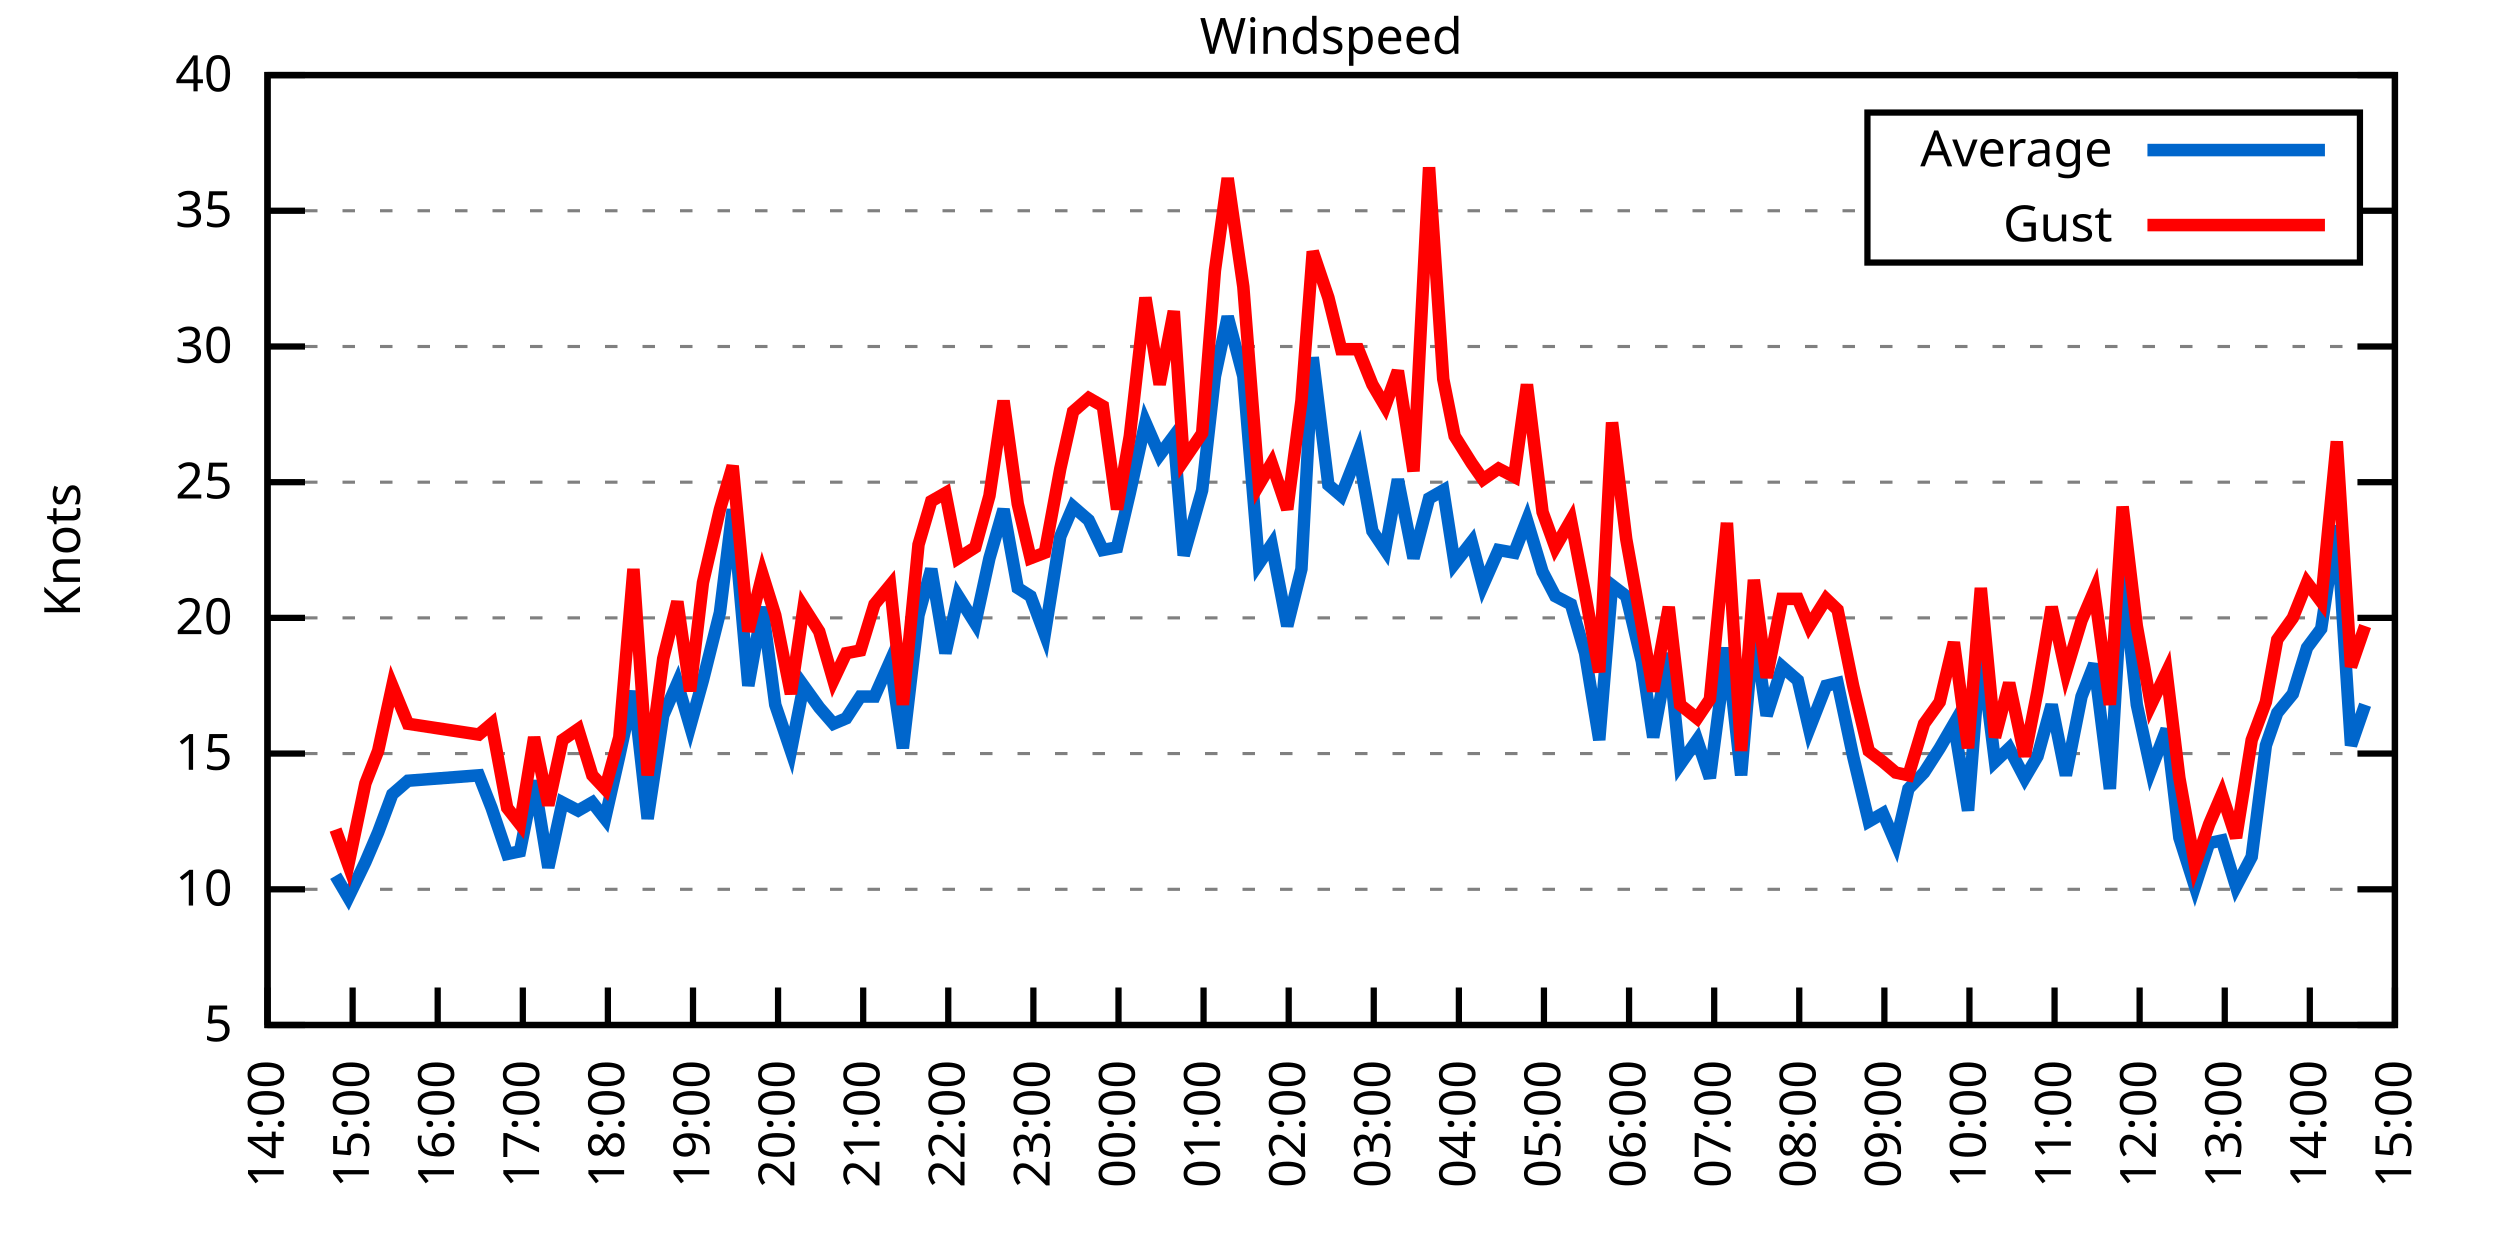
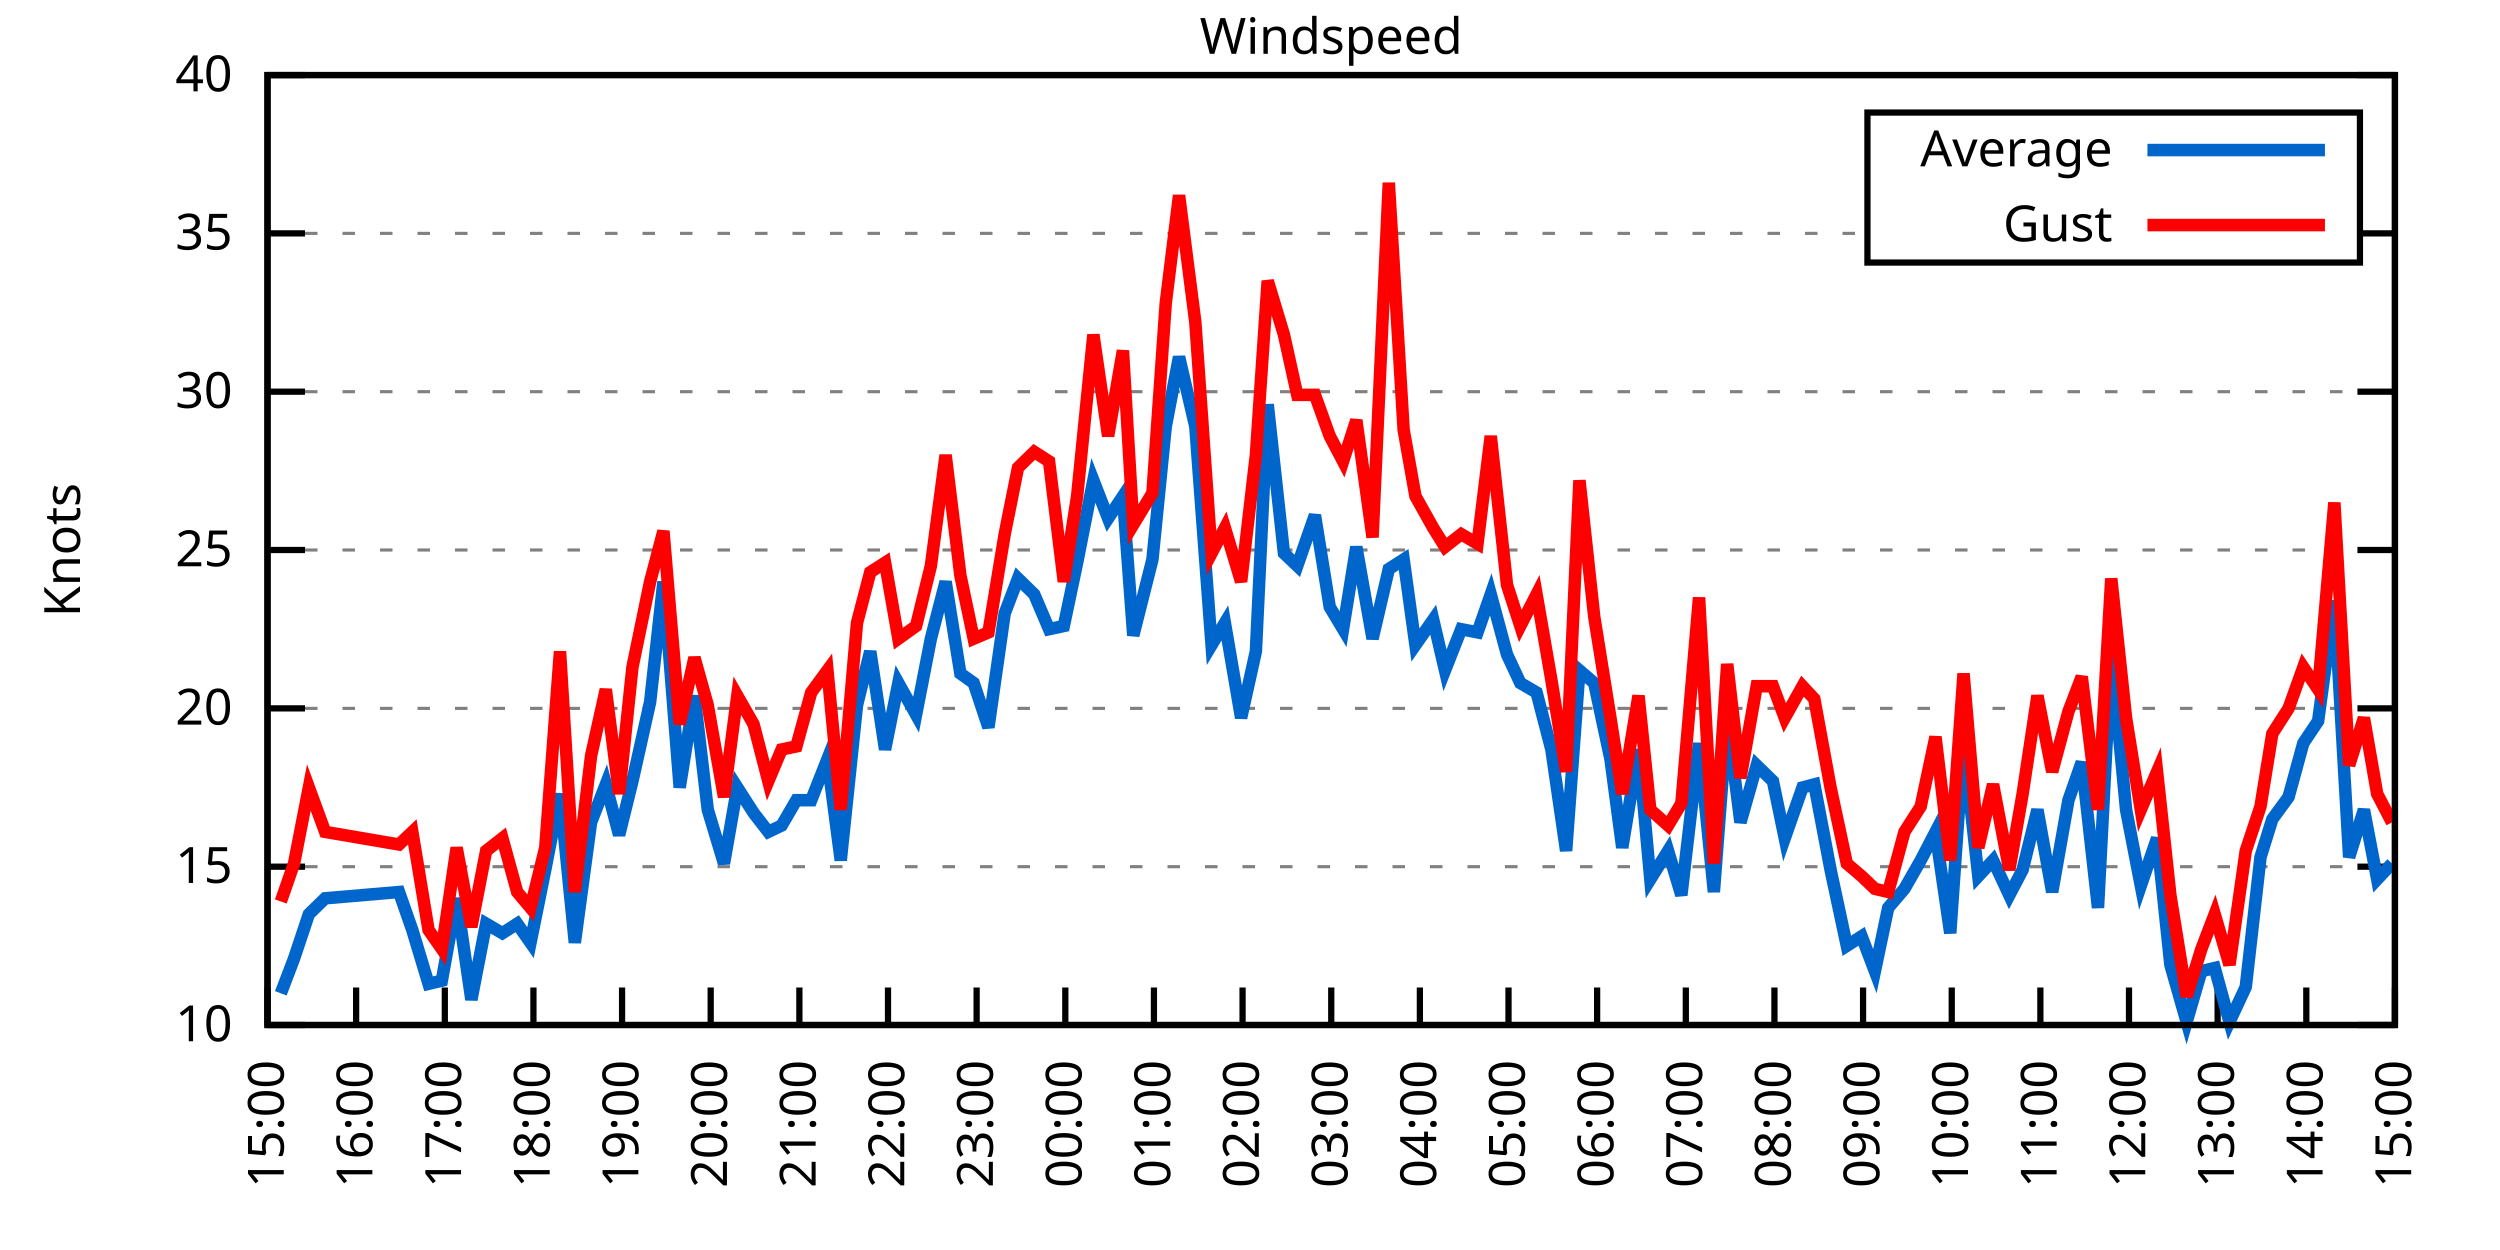
<svg xmlns="http://www.w3.org/2000/svg" xmlns:xlink="http://www.w3.org/1999/xlink" width="400" height="200" viewBox="0 0 400 200">
  <g id="gnuplot_canvas">
    <rect x="0" y="0" width="400" height="200" fill="none" />
    <defs>
      <circle id="gpDot" r="0.5" stroke-width="0.5" stroke="currentColor" />
      <path id="gpPt0" stroke-width="0.333" stroke="currentColor" d="M-1,0 h2 M0,-1 v2" />
      <path id="gpPt1" stroke-width="0.333" stroke="currentColor" d="M-1,-1 L1,1 M1,-1 L-1,1" />
      <path id="gpPt2" stroke-width="0.333" stroke="currentColor" d="M-1,0 L1,0 M0,-1 L0,1 M-1,-1 L1,1 M-1,1 L1,-1" />
      <rect id="gpPt3" stroke-width="0.333" stroke="currentColor" x="-1" y="-1" width="2" height="2" />
      <rect id="gpPt4" stroke-width="0.333" stroke="currentColor" fill="currentColor" x="-1" y="-1" width="2" height="2" />
      <circle id="gpPt5" stroke-width="0.333" stroke="currentColor" cx="0" cy="0" r="1" />
      <use xlink:href="#gpPt5" id="gpPt6" fill="currentColor" stroke="none" />
      <path id="gpPt7" stroke-width="0.333" stroke="currentColor" d="M0,-1.33 L-1.33,0.67 L1.33,0.67 z" />
      <use xlink:href="#gpPt7" id="gpPt8" fill="currentColor" stroke="none" />
      <use xlink:href="#gpPt7" id="gpPt9" stroke="currentColor" transform="rotate(180)" />
      <use xlink:href="#gpPt9" id="gpPt10" fill="currentColor" stroke="none" />
      <use xlink:href="#gpPt3" id="gpPt11" stroke="currentColor" transform="rotate(45)" />
      <use xlink:href="#gpPt11" id="gpPt12" fill="currentColor" stroke="none" />
      <path id="gpPt13" stroke-width="0.333" stroke="currentColor" d="M0,1.330 L1.265,0.411 L0.782,-1.067 L-0.782,-1.076 L-1.265,0.411 z" />
      <use xlink:href="#gpPt13" id="gpPt14" fill="currentColor" stroke="none" />
      <filter id="textbox" filterUnits="objectBoundingBox" x="0" y="0" height="1" width="1">
        <feFlood flood-color="white" flood-opacity="1" result="bgnd" />
        <feComposite in="SourceGraphic" in2="bgnd" operator="atop" />
      </filter>
      <filter id="greybox" filterUnits="objectBoundingBox" x="0" y="0" height="1" width="1">
        <feFlood flood-color="lightgrey" flood-opacity="1" result="grey" />
        <feComposite in="SourceGraphic" in2="grey" operator="atop" />
      </filter>
    </defs>
    <g fill="none" color="white" stroke="currentColor" stroke-width="1.00" stroke-linecap="butt" stroke-linejoin="miter">
</g>
    <g fill="none" color="black" stroke="currentColor" stroke-width="1.00" stroke-linecap="butt" stroke-linejoin="miter">
      <g stroke="none" shape-rendering="crispEdges">
        <polygon fill="rgb(255, 255, 255)" points="42.80,164.00 383.18,164.00 383.18,12.02 42.80,12.02 " />
      </g>
    </g>
    <g fill="none" color="black" stroke="currentColor" stroke-width="1.00" stroke-linecap="butt" stroke-linejoin="miter">
</g>
    <g fill="none" color="black" stroke="black" stroke-width="0.50" stroke-linecap="butt" stroke-linejoin="miter">
</g>
    <g fill="none" color="gray" stroke="currentColor" stroke-width="0.50" stroke-linecap="butt" stroke-linejoin="miter">
      <path stroke="gray" stroke-dasharray="2,4" class="gridline" d="M42.80,164.00 L383.19,164.00  " />
    </g>
    <g fill="none" color="gray" stroke="gray" stroke-width="1.00" stroke-linecap="butt" stroke-linejoin="miter">
</g>
    <g fill="none" color="black" stroke="currentColor" stroke-width="1.00" stroke-linecap="butt" stroke-linejoin="miter">
      <path stroke="black" d="M42.80,164.00 L48.80,164.00 M383.19,164.00 L377.19,164.00  " />
      <g transform="translate(37.20,166.60)" stroke="none" fill="black" font-family="Sans" font-size="8.00" text-anchor="end">
        <text>
-           <tspan font-family="Sans"> 5</tspan>
-         </text>
-       </g>
-     </g>
-     <g fill="none" color="black" stroke="currentColor" stroke-width="1.00" stroke-linecap="butt" stroke-linejoin="miter">
- </g>
-     <g fill="none" color="black" stroke="black" stroke-width="0.50" stroke-linecap="butt" stroke-linejoin="miter">
- </g>
-     <g fill="none" color="gray" stroke="currentColor" stroke-width="0.50" stroke-linecap="butt" stroke-linejoin="miter">
-       <path stroke="gray" stroke-dasharray="2,4" class="gridline" d="M42.80,142.29 L383.19,142.29  " />
-     </g>
-     <g fill="none" color="gray" stroke="gray" stroke-width="1.00" stroke-linecap="butt" stroke-linejoin="miter">
- </g>
-     <g fill="none" color="black" stroke="currentColor" stroke-width="1.00" stroke-linecap="butt" stroke-linejoin="miter">
-       <path stroke="black" d="M42.80,142.29 L48.80,142.29 M383.19,142.29 L377.19,142.29  " />
-       <g transform="translate(37.20,144.89)" stroke="none" fill="black" font-family="Sans" font-size="8.00" text-anchor="end">
-         <text>
          <tspan font-family="Sans"> 10</tspan>
        </text>
      </g>
    </g>
    <g fill="none" color="black" stroke="currentColor" stroke-width="1.00" stroke-linecap="butt" stroke-linejoin="miter">
</g>
    <g fill="none" color="black" stroke="black" stroke-width="0.50" stroke-linecap="butt" stroke-linejoin="miter">
</g>
    <g fill="none" color="gray" stroke="currentColor" stroke-width="0.50" stroke-linecap="butt" stroke-linejoin="miter">
-       <path stroke="gray" stroke-dasharray="2,4" class="gridline" d="M42.80,120.57 L383.19,120.57  " />
-     </g>
-     <g fill="none" color="gray" stroke="gray" stroke-width="1.00" stroke-linecap="butt" stroke-linejoin="miter">
- </g>
-     <g fill="none" color="black" stroke="currentColor" stroke-width="1.00" stroke-linecap="butt" stroke-linejoin="miter">
-       <path stroke="black" d="M42.80,120.57 L48.80,120.57 M383.19,120.57 L377.19,120.57  " />
-       <g transform="translate(37.20,123.17)" stroke="none" fill="black" font-family="Sans" font-size="8.00" text-anchor="end">
+       <path stroke="gray" stroke-dasharray="2,4" class="gridline" d="M42.80,138.67 L383.19,138.67  " />
+     </g>
+     <g fill="none" color="gray" stroke="gray" stroke-width="1.00" stroke-linecap="butt" stroke-linejoin="miter">
+ </g>
+     <g fill="none" color="black" stroke="currentColor" stroke-width="1.00" stroke-linecap="butt" stroke-linejoin="miter">
+       <path stroke="black" d="M42.80,138.67 L48.80,138.67 M383.19,138.67 L377.19,138.67  " />
+       <g transform="translate(37.20,141.27)" stroke="none" fill="black" font-family="Sans" font-size="8.00" text-anchor="end">
        <text>
          <tspan font-family="Sans"> 15</tspan>
        </text>
      </g>
    </g>
    <g fill="none" color="black" stroke="currentColor" stroke-width="1.00" stroke-linecap="butt" stroke-linejoin="miter">
</g>
    <g fill="none" color="black" stroke="black" stroke-width="0.50" stroke-linecap="butt" stroke-linejoin="miter">
</g>
    <g fill="none" color="gray" stroke="currentColor" stroke-width="0.50" stroke-linecap="butt" stroke-linejoin="miter">
-       <path stroke="gray" stroke-dasharray="2,4" class="gridline" d="M42.80,98.86 L383.19,98.86  " />
-     </g>
-     <g fill="none" color="gray" stroke="gray" stroke-width="1.00" stroke-linecap="butt" stroke-linejoin="miter">
- </g>
-     <g fill="none" color="black" stroke="currentColor" stroke-width="1.00" stroke-linecap="butt" stroke-linejoin="miter">
-       <path stroke="black" d="M42.80,98.86 L48.80,98.86 M383.19,98.86 L377.19,98.86  " />
-       <g transform="translate(37.20,101.46)" stroke="none" fill="black" font-family="Sans" font-size="8.00" text-anchor="end">
+       <path stroke="gray" stroke-dasharray="2,4" class="gridline" d="M42.80,113.34 L383.19,113.34  " />
+     </g>
+     <g fill="none" color="gray" stroke="gray" stroke-width="1.00" stroke-linecap="butt" stroke-linejoin="miter">
+ </g>
+     <g fill="none" color="black" stroke="currentColor" stroke-width="1.00" stroke-linecap="butt" stroke-linejoin="miter">
+       <path stroke="black" d="M42.80,113.34 L48.80,113.34 M383.19,113.34 L377.19,113.34  " />
+       <g transform="translate(37.20,115.94)" stroke="none" fill="black" font-family="Sans" font-size="8.00" text-anchor="end">
        <text>
          <tspan font-family="Sans"> 20</tspan>
        </text>
      </g>
    </g>
    <g fill="none" color="black" stroke="currentColor" stroke-width="1.00" stroke-linecap="butt" stroke-linejoin="miter">
</g>
    <g fill="none" color="black" stroke="black" stroke-width="0.50" stroke-linecap="butt" stroke-linejoin="miter">
</g>
    <g fill="none" color="gray" stroke="currentColor" stroke-width="0.50" stroke-linecap="butt" stroke-linejoin="miter">
-       <path stroke="gray" stroke-dasharray="2,4" class="gridline" d="M42.80,77.15 L383.19,77.15  " />
-     </g>
-     <g fill="none" color="gray" stroke="gray" stroke-width="1.00" stroke-linecap="butt" stroke-linejoin="miter">
- </g>
-     <g fill="none" color="black" stroke="currentColor" stroke-width="1.00" stroke-linecap="butt" stroke-linejoin="miter">
-       <path stroke="black" d="M42.80,77.15 L48.80,77.15 M383.19,77.15 L377.19,77.15  " />
-       <g transform="translate(37.20,79.75)" stroke="none" fill="black" font-family="Sans" font-size="8.00" text-anchor="end">
+       <path stroke="gray" stroke-dasharray="2,4" class="gridline" d="M42.80,88.00 L383.19,88.00  " />
+     </g>
+     <g fill="none" color="gray" stroke="gray" stroke-width="1.00" stroke-linecap="butt" stroke-linejoin="miter">
+ </g>
+     <g fill="none" color="black" stroke="currentColor" stroke-width="1.00" stroke-linecap="butt" stroke-linejoin="miter">
+       <path stroke="black" d="M42.80,88.00 L48.80,88.00 M383.19,88.00 L377.19,88.00  " />
+       <g transform="translate(37.20,90.60)" stroke="none" fill="black" font-family="Sans" font-size="8.00" text-anchor="end">
        <text>
          <tspan font-family="Sans"> 25</tspan>
        </text>
      </g>
    </g>
    <g fill="none" color="black" stroke="currentColor" stroke-width="1.00" stroke-linecap="butt" stroke-linejoin="miter">
</g>
    <g fill="none" color="black" stroke="black" stroke-width="0.50" stroke-linecap="butt" stroke-linejoin="miter">
</g>
    <g fill="none" color="gray" stroke="currentColor" stroke-width="0.50" stroke-linecap="butt" stroke-linejoin="miter">
-       <path stroke="gray" stroke-dasharray="2,4" class="gridline" d="M42.80,55.44 L383.19,55.44  " />
-     </g>
-     <g fill="none" color="gray" stroke="gray" stroke-width="1.00" stroke-linecap="butt" stroke-linejoin="miter">
- </g>
-     <g fill="none" color="black" stroke="currentColor" stroke-width="1.00" stroke-linecap="butt" stroke-linejoin="miter">
-       <path stroke="black" d="M42.80,55.44 L48.80,55.44 M383.19,55.44 L377.19,55.44  " />
-       <g transform="translate(37.20,58.04)" stroke="none" fill="black" font-family="Sans" font-size="8.00" text-anchor="end">
+       <path stroke="gray" stroke-dasharray="2,4" class="gridline" d="M42.80,62.67 L383.19,62.67  " />
+     </g>
+     <g fill="none" color="gray" stroke="gray" stroke-width="1.00" stroke-linecap="butt" stroke-linejoin="miter">
+ </g>
+     <g fill="none" color="black" stroke="currentColor" stroke-width="1.00" stroke-linecap="butt" stroke-linejoin="miter">
+       <path stroke="black" d="M42.80,62.67 L48.80,62.67 M383.19,62.67 L377.19,62.67  " />
+       <g transform="translate(37.20,65.27)" stroke="none" fill="black" font-family="Sans" font-size="8.00" text-anchor="end">
        <text>
          <tspan font-family="Sans"> 30</tspan>
        </text>
      </g>
    </g>
    <g fill="none" color="black" stroke="currentColor" stroke-width="1.00" stroke-linecap="butt" stroke-linejoin="miter">
</g>
    <g fill="none" color="black" stroke="black" stroke-width="0.50" stroke-linecap="butt" stroke-linejoin="miter">
</g>
    <g fill="none" color="gray" stroke="currentColor" stroke-width="0.50" stroke-linecap="butt" stroke-linejoin="miter">
-       <path stroke="gray" stroke-dasharray="2,4" class="gridline" d="M42.80,33.72 L298.79,33.72 M377.59,33.72 L383.19,33.72  " />
-     </g>
-     <g fill="none" color="gray" stroke="gray" stroke-width="1.00" stroke-linecap="butt" stroke-linejoin="miter">
- </g>
-     <g fill="none" color="black" stroke="currentColor" stroke-width="1.00" stroke-linecap="butt" stroke-linejoin="miter">
-       <path stroke="black" d="M42.80,33.72 L48.80,33.72 M383.19,33.72 L377.19,33.72  " />
-       <g transform="translate(37.20,36.32)" stroke="none" fill="black" font-family="Sans" font-size="8.00" text-anchor="end">
+       <path stroke="gray" stroke-dasharray="2,4" class="gridline" d="M42.80,37.34 L298.79,37.34 M377.59,37.34 L383.19,37.34  " />
+     </g>
+     <g fill="none" color="gray" stroke="gray" stroke-width="1.00" stroke-linecap="butt" stroke-linejoin="miter">
+ </g>
+     <g fill="none" color="black" stroke="currentColor" stroke-width="1.00" stroke-linecap="butt" stroke-linejoin="miter">
+       <path stroke="black" d="M42.80,37.34 L48.80,37.34 M383.19,37.34 L377.19,37.34  " />
+       <g transform="translate(37.20,39.94)" stroke="none" fill="black" font-family="Sans" font-size="8.00" text-anchor="end">
        <text>
          <tspan font-family="Sans"> 35</tspan>
        </text>
      </g>
    </g>
    <g fill="none" color="black" stroke="currentColor" stroke-width="1.00" stroke-linecap="butt" stroke-linejoin="miter">
</g>
    <g fill="none" color="black" stroke="black" stroke-width="0.50" stroke-linecap="butt" stroke-linejoin="miter">
</g>
    <g fill="none" color="gray" stroke="currentColor" stroke-width="0.50" stroke-linecap="butt" stroke-linejoin="miter">
      <path stroke="gray" stroke-dasharray="2,4" class="gridline" d="M42.80,12.01 L383.19,12.01  " />
    </g>
    <g fill="none" color="gray" stroke="gray" stroke-width="1.00" stroke-linecap="butt" stroke-linejoin="miter">
</g>
    <g fill="none" color="black" stroke="currentColor" stroke-width="1.00" stroke-linecap="butt" stroke-linejoin="miter">
      <path stroke="black" d="M42.80,12.01 L48.80,12.01 M383.19,12.01 L377.19,12.01  " />
      <g transform="translate(37.20,14.61)" stroke="none" fill="black" font-family="Sans" font-size="8.00" text-anchor="end">
        <text>
          <tspan font-family="Sans"> 40</tspan>
        </text>
      </g>
    </g>
    <g fill="none" color="black" stroke="currentColor" stroke-width="1.00" stroke-linecap="butt" stroke-linejoin="miter">
      <path stroke="black" d="M42.80,164.00 L42.80,158.00  " />
      <g transform="translate(45.40,169.60) rotate(270.00)" stroke="none" fill="black" font-family="Sans" font-size="8.00" text-anchor="end">
        <text>
-           <tspan font-family="Sans">14:00</tspan>
-         </text>
-       </g>
-     </g>
-     <g fill="none" color="black" stroke="currentColor" stroke-width="1.00" stroke-linecap="butt" stroke-linejoin="miter">
-       <path stroke="black" d="M56.42,164.00 L56.42,158.00  " />
-       <g transform="translate(59.02,169.60) rotate(270.00)" stroke="none" fill="black" font-family="Sans" font-size="8.00" text-anchor="end">
-         <text>
          <tspan font-family="Sans">15:00</tspan>
        </text>
      </g>
    </g>
    <g fill="none" color="black" stroke="currentColor" stroke-width="1.00" stroke-linecap="butt" stroke-linejoin="miter">
-       <path stroke="black" d="M70.03,164.00 L70.03,158.00  " />
-       <g transform="translate(72.63,169.60) rotate(270.00)" stroke="none" fill="black" font-family="Sans" font-size="8.00" text-anchor="end">
+       <path stroke="black" d="M56.98,164.00 L56.98,158.00  " />
+       <g transform="translate(59.58,169.60) rotate(270.00)" stroke="none" fill="black" font-family="Sans" font-size="8.00" text-anchor="end">
        <text>
          <tspan font-family="Sans">16:00</tspan>
        </text>
      </g>
    </g>
    <g fill="none" color="black" stroke="currentColor" stroke-width="1.00" stroke-linecap="butt" stroke-linejoin="miter">
-       <path stroke="black" d="M83.65,164.00 L83.65,158.00  " />
-       <g transform="translate(86.25,169.60) rotate(270.00)" stroke="none" fill="black" font-family="Sans" font-size="8.00" text-anchor="end">
+       <path stroke="black" d="M71.17,164.00 L71.17,158.00  " />
+       <g transform="translate(73.77,169.60) rotate(270.00)" stroke="none" fill="black" font-family="Sans" font-size="8.00" text-anchor="end">
        <text>
          <tspan font-family="Sans">17:00</tspan>
        </text>
      </g>
    </g>
    <g fill="none" color="black" stroke="currentColor" stroke-width="1.00" stroke-linecap="butt" stroke-linejoin="miter">
-       <path stroke="black" d="M97.26,164.00 L97.26,158.00  " />
-       <g transform="translate(99.86,169.60) rotate(270.00)" stroke="none" fill="black" font-family="Sans" font-size="8.00" text-anchor="end">
+       <path stroke="black" d="M85.35,164.00 L85.35,158.00  " />
+       <g transform="translate(87.95,169.60) rotate(270.00)" stroke="none" fill="black" font-family="Sans" font-size="8.00" text-anchor="end">
        <text>
          <tspan font-family="Sans">18:00</tspan>
        </text>
      </g>
    </g>
    <g fill="none" color="black" stroke="currentColor" stroke-width="1.00" stroke-linecap="butt" stroke-linejoin="miter">
-       <path stroke="black" d="M110.88,164.00 L110.88,158.00  " />
-       <g transform="translate(113.48,169.60) rotate(270.00)" stroke="none" fill="black" font-family="Sans" font-size="8.00" text-anchor="end">
+       <path stroke="black" d="M99.53,164.00 L99.53,158.00  " />
+       <g transform="translate(102.13,169.60) rotate(270.00)" stroke="none" fill="black" font-family="Sans" font-size="8.00" text-anchor="end">
        <text>
          <tspan font-family="Sans">19:00</tspan>
        </text>
      </g>
    </g>
    <g fill="none" color="black" stroke="currentColor" stroke-width="1.00" stroke-linecap="butt" stroke-linejoin="miter">
-       <path stroke="black" d="M124.49,164.00 L124.49,158.00  " />
-       <g transform="translate(127.09,169.60) rotate(270.00)" stroke="none" fill="black" font-family="Sans" font-size="8.00" text-anchor="end">
+       <path stroke="black" d="M113.71,164.00 L113.71,158.00  " />
+       <g transform="translate(116.31,169.60) rotate(270.00)" stroke="none" fill="black" font-family="Sans" font-size="8.00" text-anchor="end">
        <text>
          <tspan font-family="Sans">20:00</tspan>
        </text>
      </g>
    </g>
    <g fill="none" color="black" stroke="currentColor" stroke-width="1.00" stroke-linecap="butt" stroke-linejoin="miter">
-       <path stroke="black" d="M138.11,164.00 L138.11,158.00  " />
-       <g transform="translate(140.71,169.60) rotate(270.00)" stroke="none" fill="black" font-family="Sans" font-size="8.00" text-anchor="end">
+       <path stroke="black" d="M127.90,164.00 L127.90,158.00  " />
+       <g transform="translate(130.50,169.60) rotate(270.00)" stroke="none" fill="black" font-family="Sans" font-size="8.00" text-anchor="end">
        <text>
          <tspan font-family="Sans">21:00</tspan>
        </text>
      </g>
    </g>
    <g fill="none" color="black" stroke="currentColor" stroke-width="1.00" stroke-linecap="butt" stroke-linejoin="miter">
-       <path stroke="black" d="M151.72,164.00 L151.72,158.00  " />
-       <g transform="translate(154.32,169.60) rotate(270.00)" stroke="none" fill="black" font-family="Sans" font-size="8.00" text-anchor="end">
+       <path stroke="black" d="M142.08,164.00 L142.08,158.00  " />
+       <g transform="translate(144.68,169.60) rotate(270.00)" stroke="none" fill="black" font-family="Sans" font-size="8.00" text-anchor="end">
        <text>
          <tspan font-family="Sans">22:00</tspan>
        </text>
      </g>
    </g>
    <g fill="none" color="black" stroke="currentColor" stroke-width="1.00" stroke-linecap="butt" stroke-linejoin="miter">
-       <path stroke="black" d="M165.34,164.00 L165.34,158.00  " />
-       <g transform="translate(167.94,169.60) rotate(270.00)" stroke="none" fill="black" font-family="Sans" font-size="8.00" text-anchor="end">
+       <path stroke="black" d="M156.26,164.00 L156.26,158.00  " />
+       <g transform="translate(158.86,169.60) rotate(270.00)" stroke="none" fill="black" font-family="Sans" font-size="8.00" text-anchor="end">
        <text>
          <tspan font-family="Sans">23:00</tspan>
        </text>
      </g>
    </g>
    <g fill="none" color="black" stroke="currentColor" stroke-width="1.00" stroke-linecap="butt" stroke-linejoin="miter">
-       <path stroke="black" d="M178.96,164.00 L178.96,158.00  " />
-       <g transform="translate(181.56,169.60) rotate(270.00)" stroke="none" fill="black" font-family="Sans" font-size="8.00" text-anchor="end">
+       <path stroke="black" d="M170.45,164.00 L170.45,158.00  " />
+       <g transform="translate(173.05,169.60) rotate(270.00)" stroke="none" fill="black" font-family="Sans" font-size="8.00" text-anchor="end">
        <text>
          <tspan font-family="Sans">00:00</tspan>
        </text>
      </g>
    </g>
    <g fill="none" color="black" stroke="currentColor" stroke-width="1.00" stroke-linecap="butt" stroke-linejoin="miter">
-       <path stroke="black" d="M192.57,164.00 L192.57,158.00  " />
-       <g transform="translate(195.17,169.60) rotate(270.00)" stroke="none" fill="black" font-family="Sans" font-size="8.00" text-anchor="end">
+       <path stroke="black" d="M184.63,164.00 L184.63,158.00  " />
+       <g transform="translate(187.23,169.60) rotate(270.00)" stroke="none" fill="black" font-family="Sans" font-size="8.00" text-anchor="end">
        <text>
          <tspan font-family="Sans">01:00</tspan>
        </text>
      </g>
    </g>
    <g fill="none" color="black" stroke="currentColor" stroke-width="1.00" stroke-linecap="butt" stroke-linejoin="miter">
-       <path stroke="black" d="M206.19,164.00 L206.19,158.00  " />
-       <g transform="translate(208.79,169.60) rotate(270.00)" stroke="none" fill="black" font-family="Sans" font-size="8.00" text-anchor="end">
+       <path stroke="black" d="M198.81,164.00 L198.81,158.00  " />
+       <g transform="translate(201.41,169.60) rotate(270.00)" stroke="none" fill="black" font-family="Sans" font-size="8.00" text-anchor="end">
        <text>
          <tspan font-family="Sans">02:00</tspan>
        </text>
      </g>
    </g>
    <g fill="none" color="black" stroke="currentColor" stroke-width="1.00" stroke-linecap="butt" stroke-linejoin="miter">
-       <path stroke="black" d="M219.80,164.00 L219.80,158.00  " />
-       <g transform="translate(222.40,169.60) rotate(270.00)" stroke="none" fill="black" font-family="Sans" font-size="8.00" text-anchor="end">
+       <path stroke="black" d="M213.00,164.00 L213.00,158.00  " />
+       <g transform="translate(215.60,169.60) rotate(270.00)" stroke="none" fill="black" font-family="Sans" font-size="8.00" text-anchor="end">
        <text>
          <tspan font-family="Sans">03:00</tspan>
        </text>
      </g>
    </g>
    <g fill="none" color="black" stroke="currentColor" stroke-width="1.00" stroke-linecap="butt" stroke-linejoin="miter">
-       <path stroke="black" d="M233.42,164.00 L233.42,158.00  " />
-       <g transform="translate(236.02,169.60) rotate(270.00)" stroke="none" fill="black" font-family="Sans" font-size="8.00" text-anchor="end">
+       <path stroke="black" d="M227.18,164.00 L227.18,158.00  " />
+       <g transform="translate(229.78,169.60) rotate(270.00)" stroke="none" fill="black" font-family="Sans" font-size="8.00" text-anchor="end">
        <text>
          <tspan font-family="Sans">04:00</tspan>
        </text>
      </g>
    </g>
    <g fill="none" color="black" stroke="currentColor" stroke-width="1.00" stroke-linecap="butt" stroke-linejoin="miter">
-       <path stroke="black" d="M247.03,164.00 L247.03,158.00  " />
-       <g transform="translate(249.63,169.60) rotate(270.00)" stroke="none" fill="black" font-family="Sans" font-size="8.00" text-anchor="end">
+       <path stroke="black" d="M241.36,164.00 L241.36,158.00  " />
+       <g transform="translate(243.96,169.60) rotate(270.00)" stroke="none" fill="black" font-family="Sans" font-size="8.00" text-anchor="end">
        <text>
          <tspan font-family="Sans">05:00</tspan>
        </text>
      </g>
    </g>
    <g fill="none" color="black" stroke="currentColor" stroke-width="1.00" stroke-linecap="butt" stroke-linejoin="miter">
-       <path stroke="black" d="M260.65,164.00 L260.65,158.00  " />
-       <g transform="translate(263.25,169.60) rotate(270.00)" stroke="none" fill="black" font-family="Sans" font-size="8.00" text-anchor="end">
+       <path stroke="black" d="M255.54,164.00 L255.54,158.00  " />
+       <g transform="translate(258.14,169.60) rotate(270.00)" stroke="none" fill="black" font-family="Sans" font-size="8.00" text-anchor="end">
        <text>
          <tspan font-family="Sans">06:00</tspan>
        </text>
      </g>
    </g>
    <g fill="none" color="black" stroke="currentColor" stroke-width="1.00" stroke-linecap="butt" stroke-linejoin="miter">
-       <path stroke="black" d="M274.27,164.00 L274.27,158.00  " />
-       <g transform="translate(276.87,169.60) rotate(270.00)" stroke="none" fill="black" font-family="Sans" font-size="8.00" text-anchor="end">
+       <path stroke="black" d="M269.73,164.00 L269.73,158.00  " />
+       <g transform="translate(272.33,169.60) rotate(270.00)" stroke="none" fill="black" font-family="Sans" font-size="8.00" text-anchor="end">
        <text>
          <tspan font-family="Sans">07:00</tspan>
        </text>
      </g>
    </g>
    <g fill="none" color="black" stroke="currentColor" stroke-width="1.00" stroke-linecap="butt" stroke-linejoin="miter">
-       <path stroke="black" d="M287.88,164.00 L287.88,158.00  " />
-       <g transform="translate(290.48,169.60) rotate(270.00)" stroke="none" fill="black" font-family="Sans" font-size="8.00" text-anchor="end">
+       <path stroke="black" d="M283.91,164.00 L283.91,158.00  " />
+       <g transform="translate(286.51,169.60) rotate(270.00)" stroke="none" fill="black" font-family="Sans" font-size="8.00" text-anchor="end">
        <text>
          <tspan font-family="Sans">08:00</tspan>
        </text>
      </g>
    </g>
    <g fill="none" color="black" stroke="currentColor" stroke-width="1.00" stroke-linecap="butt" stroke-linejoin="miter">
-       <path stroke="black" d="M301.50,164.00 L301.50,158.00  " />
-       <g transform="translate(304.10,169.60) rotate(270.00)" stroke="none" fill="black" font-family="Sans" font-size="8.00" text-anchor="end">
+       <path stroke="black" d="M298.09,164.00 L298.09,158.00  " />
+       <g transform="translate(300.69,169.60) rotate(270.00)" stroke="none" fill="black" font-family="Sans" font-size="8.00" text-anchor="end">
        <text>
          <tspan font-family="Sans">09:00</tspan>
        </text>
      </g>
    </g>
    <g fill="none" color="black" stroke="currentColor" stroke-width="1.00" stroke-linecap="butt" stroke-linejoin="miter">
-       <path stroke="black" d="M315.11,164.00 L315.11,158.00  " />
-       <g transform="translate(317.71,169.60) rotate(270.00)" stroke="none" fill="black" font-family="Sans" font-size="8.00" text-anchor="end">
+       <path stroke="black" d="M312.28,164.00 L312.28,158.00  " />
+       <g transform="translate(314.88,169.60) rotate(270.00)" stroke="none" fill="black" font-family="Sans" font-size="8.00" text-anchor="end">
        <text>
          <tspan font-family="Sans">10:00</tspan>
        </text>
      </g>
    </g>
    <g fill="none" color="black" stroke="currentColor" stroke-width="1.00" stroke-linecap="butt" stroke-linejoin="miter">
-       <path stroke="black" d="M328.73,164.00 L328.73,158.00  " />
-       <g transform="translate(331.33,169.60) rotate(270.00)" stroke="none" fill="black" font-family="Sans" font-size="8.00" text-anchor="end">
+       <path stroke="black" d="M326.46,164.00 L326.46,158.00  " />
+       <g transform="translate(329.06,169.60) rotate(270.00)" stroke="none" fill="black" font-family="Sans" font-size="8.00" text-anchor="end">
        <text>
          <tspan font-family="Sans">11:00</tspan>
        </text>
      </g>
    </g>
    <g fill="none" color="black" stroke="currentColor" stroke-width="1.00" stroke-linecap="butt" stroke-linejoin="miter">
-       <path stroke="black" d="M342.34,164.00 L342.34,158.00  " />
-       <g transform="translate(344.94,169.60) rotate(270.00)" stroke="none" fill="black" font-family="Sans" font-size="8.00" text-anchor="end">
+       <path stroke="black" d="M340.64,164.00 L340.64,158.00  " />
+       <g transform="translate(343.24,169.60) rotate(270.00)" stroke="none" fill="black" font-family="Sans" font-size="8.00" text-anchor="end">
        <text>
          <tspan font-family="Sans">12:00</tspan>
        </text>
      </g>
    </g>
    <g fill="none" color="black" stroke="currentColor" stroke-width="1.00" stroke-linecap="butt" stroke-linejoin="miter">
-       <path stroke="black" d="M355.96,164.00 L355.96,158.00  " />
-       <g transform="translate(358.56,169.60) rotate(270.00)" stroke="none" fill="black" font-family="Sans" font-size="8.00" text-anchor="end">
+       <path stroke="black" d="M354.82,164.00 L354.82,158.00  " />
+       <g transform="translate(357.42,169.60) rotate(270.00)" stroke="none" fill="black" font-family="Sans" font-size="8.00" text-anchor="end">
        <text>
          <tspan font-family="Sans">13:00</tspan>
        </text>
      </g>
    </g>
    <g fill="none" color="black" stroke="currentColor" stroke-width="1.00" stroke-linecap="butt" stroke-linejoin="miter">
-       <path stroke="black" d="M369.57,164.00 L369.57,158.00  " />
-       <g transform="translate(372.17,169.60) rotate(270.00)" stroke="none" fill="black" font-family="Sans" font-size="8.00" text-anchor="end">
+       <path stroke="black" d="M369.01,164.00 L369.01,158.00  " />
+       <g transform="translate(371.61,169.60) rotate(270.00)" stroke="none" fill="black" font-family="Sans" font-size="8.00" text-anchor="end">
        <text>
          <tspan font-family="Sans">14:00</tspan>
        </text>
      </g>
    </g>
    <g fill="none" color="black" stroke="currentColor" stroke-width="1.00" stroke-linecap="butt" stroke-linejoin="miter">
      <path stroke="black" d="M383.19,164.00 L383.19,158.00  " />
      <g transform="translate(385.79,169.60) rotate(270.00)" stroke="none" fill="black" font-family="Sans" font-size="8.00" text-anchor="end">
        <text>
          <tspan font-family="Sans">15:00</tspan>
        </text>
      </g>
    </g>
    <g fill="none" color="black" stroke="currentColor" stroke-width="1.00" stroke-linecap="butt" stroke-linejoin="miter">
</g>
    <g fill="none" color="black" stroke="currentColor" stroke-width="1.00" stroke-linecap="butt" stroke-linejoin="miter">
      <path stroke="black" d="M42.80,12.01 L42.80,164.00 L383.19,164.00 L383.19,12.01 L42.80,12.01 Z  " />
    </g>
    <g fill="none" color="black" stroke="currentColor" stroke-width="1.00" stroke-linecap="butt" stroke-linejoin="miter">
</g>
    <g fill="none" color="black" stroke="currentColor" stroke-width="1.00" stroke-linecap="butt" stroke-linejoin="miter">
      <path stroke="black" d="M298.79,42.01 L298.79,18.01 L377.59,18.01 L377.59,42.01 L298.79,42.01 Z  " />
    </g>
    <g id="Windspeed_plot_1">
      <g fill="none" color="white" stroke="black" stroke-width="2.00" stroke-linecap="butt" stroke-linejoin="miter">
</g>
      <g fill="none" color="black" stroke="currentColor" stroke-width="2.00" stroke-linecap="butt" stroke-linejoin="miter">
        <g transform="translate(337.99,26.61)" stroke="none" fill="black" font-family="Sans" font-size="8.00" text-anchor="end">
          <text>
            <tspan font-family="Sans">Average</tspan>
          </text>
        </g>
      </g>
      <g fill="none" color="black" stroke="currentColor" stroke-width="2.00" stroke-linecap="butt" stroke-linejoin="miter">
-         <path stroke="rgb(  0, 102, 204)" d="M343.59,24.01 L371.99,24.01 M53.69,140.12 L55.73,143.59 L58.46,137.94 L60.50,133.17 L62.77,127.09 L65.27,124.92   L76.61,124.05 L78.65,129.26 L81.15,136.64 L83.19,136.21 L85.46,124.92 L87.73,138.81 L90.00,128.39 L92.50,129.69   L94.77,128.39 L96.81,131.00 L99.08,121.01 L101.35,110.59 L103.62,131.00 L106.11,114.49 L108.38,109.28 L110.42,116.23   L112.47,108.85 L115.19,97.99 L117.23,81.49 L119.73,109.72 L122.00,97.12 L124.04,112.76 L126.54,120.14 L128.58,109.72   L131.07,113.19 L133.34,115.80 L135.39,114.93 L137.66,111.45 L139.92,111.45 L142.42,105.81 L144.46,119.71 L146.96,98.43   L149.00,91.04 L151.27,104.51 L153.31,95.39 L156.04,99.73 L158.31,89.31 L160.57,81.49 L162.84,94.08 L164.89,95.39   L167.16,101.47 L169.65,85.83 L171.69,81.06 L174.19,83.23 L176.46,88.00 L178.73,87.57 L180.77,78.89 L183.27,67.59   L185.54,72.81 L187.81,69.77 L189.39,88.87 L192.34,78.45 L194.39,60.21 L196.43,50.66 L198.93,60.21 L201.42,90.18   L203.46,87.14 L205.96,100.16 L208.23,91.04 L210.04,57.17 L212.54,77.58 L214.58,79.32 L217.31,72.37 L219.58,84.97   L221.62,88.00 L223.66,76.71 L226.16,89.31 L228.65,79.75 L230.92,78.45 L232.74,90.18 L235.46,86.70 L237.28,93.65   L239.77,88.00 L242.27,88.44 L244.31,83.23 L246.81,91.48 L248.85,95.39 L251.35,96.69 L253.61,104.51 L255.88,118.40   L257.93,93.65 L260.20,95.39 L262.69,105.81 L264.51,117.97 L267.00,104.51 L268.82,122.31 L271.54,118.40 L273.58,124.48   L276.31,103.64 L278.58,124.05 L280.62,100.16 L282.66,114.49 L285.16,106.68 L287.65,108.85 L289.47,116.67 L292.19,109.72   L294.01,109.28 L296.50,121.01 L299.00,131.43 L301.27,130.13 L303.31,134.90 L305.35,126.22 L307.85,123.61 L310.35,119.71   L312.62,115.80 L314.89,129.69 L316.93,103.64 L319.20,121.88 L321.47,119.71 L323.96,124.48 L326.00,121.01 L328.27,112.76   L330.54,124.05 L333.04,111.45 L335.08,106.24 L337.58,126.22 L339.62,91.48 L341.89,112.76 L344.16,123.18 L346.65,116.67   L348.70,134.04 L351.19,141.85 L353.46,134.90 L355.50,134.47 L357.77,141.85 L360.27,137.08 L362.54,119.27 L364.36,114.06   L366.85,111.02 L369.12,103.64 L371.39,100.60 L373.89,84.10 L376.16,119.27 L378.42,112.76  " />
+         <path stroke="rgb(  0, 102, 204)" d="M343.59,24.01 L371.99,24.01 M44.93,158.93 L47.05,153.36 L49.42,146.27 L52.02,143.73 L63.84,142.72 L65.97,148.80   L68.57,157.41 L70.69,156.91 L73.06,143.73 L75.42,159.95 L77.78,147.79 L80.38,149.31 L82.75,147.79 L84.88,150.83   L87.24,139.17 L89.60,127.02 L91.97,150.83 L94.57,131.58 L96.93,125.50 L99.06,133.60 L101.19,124.99 L104.02,112.32   L106.15,93.07 L108.75,126.00 L111.11,111.31 L113.24,129.55 L115.84,138.16 L117.97,126.00 L120.57,130.06 L122.93,133.10   L125.06,132.08 L127.42,128.03 L129.79,128.03 L132.39,121.44 L134.52,137.66 L137.12,112.83 L139.24,104.22 L141.61,119.92   L143.74,109.28 L146.57,114.35 L148.94,102.19 L151.30,93.07 L153.66,107.76 L155.79,109.28 L158.15,116.38 L160.75,98.14   L162.88,92.56 L165.48,95.10 L167.85,100.67 L170.21,100.16 L172.34,90.03 L174.94,76.86 L177.30,82.94 L179.67,79.39   L181.32,101.68 L184.39,89.52 L186.52,68.25 L188.65,57.10 L191.25,68.25 L193.85,103.20 L195.98,99.66 L198.58,114.86   L200.94,104.22 L202.83,64.70 L205.43,88.51 L207.56,90.54 L210.39,82.43 L212.76,97.12 L214.89,100.67 L217.01,87.50   L219.61,102.19 L222.21,91.04 L224.58,89.52 L226.47,103.20 L229.31,99.15 L231.20,107.26 L233.80,100.67 L236.40,101.18   L238.52,95.10 L241.12,104.72 L243.25,109.28 L245.85,110.80 L248.22,119.92 L250.58,136.14 L252.71,107.26 L255.07,109.28   L257.67,121.44 L259.56,135.63 L262.16,119.92 L264.05,140.69 L266.89,136.14 L269.02,143.23 L271.85,118.91 L274.22,142.72   L276.35,114.86 L278.47,131.58 L281.07,122.46 L283.67,124.99 L285.56,134.11 L288.40,126.00 L290.29,125.50 L292.89,139.17   L295.49,151.33 L297.86,149.81 L299.98,155.39 L302.11,145.25 L304.71,142.21 L307.31,137.66 L309.68,133.10 L312.04,149.31   L314.17,118.91 L316.53,140.19 L318.89,137.66 L321.49,143.23 L323.62,139.17 L325.99,129.55 L328.35,142.72 L330.95,128.03   L333.08,121.95 L335.68,145.25 L337.80,104.72 L340.17,129.55 L342.53,141.71 L345.13,134.11 L347.26,154.37 L349.86,163.49   L352.22,155.39 L354.35,154.88 L356.72,163.49 L359.32,157.92 L361.68,137.15 L363.57,131.07 L366.17,127.52 L368.53,118.91   L370.90,115.36 L373.50,96.11 L375.86,137.15 L378.23,129.55 L380.35,140.69 L382.72,138.16  " />
      </g>
    </g>
    <g id="Windspeed_plot_2">
      <g fill="none" color="black" stroke="currentColor" stroke-width="2.00" stroke-linecap="butt" stroke-linejoin="miter">
        <g transform="translate(337.99,38.61)" stroke="none" fill="black" font-family="Sans" font-size="8.00" text-anchor="end">
          <text>
            <tspan font-family="Sans">Gust</tspan>
          </text>
        </g>
      </g>
      <g fill="none" color="black" stroke="currentColor" stroke-width="2.00" stroke-linecap="butt" stroke-linejoin="miter">
-         <path stroke="rgb(255,   0,   0)" d="M343.59,36.01 L371.99,36.01 M53.69,132.73 L55.73,138.38 L58.46,125.35 L60.50,120.14 L62.77,109.72 L65.27,115.80   L76.61,117.53 L78.65,115.80 L81.15,129.26 L83.19,131.86 L85.46,117.97 L87.73,128.83 L90.00,118.40 L92.50,116.67   L94.77,124.05 L96.81,126.22 L99.08,117.97 L101.35,91.04 L103.62,124.05 L106.11,105.38 L108.38,96.26 L110.42,110.59   L112.47,93.22 L115.19,81.49 L117.23,74.54 L119.73,101.03 L122.00,91.91 L124.04,98.43 L126.54,111.02 L128.58,97.12   L131.07,101.03 L133.34,108.85 L135.39,104.51 L137.66,104.07 L139.92,96.69 L142.42,93.65 L144.46,112.76 L146.96,87.14   L149.00,80.19 L151.27,78.89 L153.31,89.31 L156.04,87.57 L158.31,79.32 L160.57,64.12 L162.84,80.62 L164.89,89.31   L167.16,88.44 L169.65,74.98 L171.69,65.86 L174.19,63.69 L176.46,64.99 L178.73,81.49 L180.77,69.77 L183.27,47.62   L185.54,61.52 L187.81,49.79 L189.39,73.67 L192.34,69.33 L194.39,43.28 L196.43,28.51 L198.93,45.88 L201.42,77.58   L203.46,74.11 L205.96,81.49 L208.23,64.12 L210.04,40.24 L212.54,47.62 L214.58,55.87 L217.31,55.87 L219.58,61.52   L221.62,64.99 L223.66,59.34 L226.16,75.41 L228.65,26.77 L230.92,60.65 L232.74,69.77 L235.46,74.11 L237.28,76.71   L239.77,74.98 L242.27,76.28 L244.31,61.52 L246.81,81.93 L248.85,87.57 L251.35,83.23 L253.61,94.95 L255.88,107.55   L257.93,67.59 L260.20,86.27 L262.69,100.16 L264.51,110.59 L267.00,97.12 L268.82,112.76 L271.54,114.93 L273.58,111.89   L276.31,83.66 L278.58,120.14 L280.62,92.78 L282.66,108.42 L285.16,95.82 L287.65,95.82 L289.47,100.16 L292.19,95.82   L294.01,97.56 L296.50,109.72 L299.00,120.14 L301.27,121.88 L303.31,123.61 L305.35,124.05 L307.85,115.80 L310.35,112.32   L312.62,102.77 L314.89,119.71 L316.93,94.08 L319.20,117.97 L321.47,109.28 L323.96,121.01 L326.00,110.59 L328.27,97.12   L330.54,107.55 L333.04,99.30 L335.08,94.52 L337.58,112.76 L339.62,81.06 L341.89,100.16 L344.16,112.76 L346.65,107.55   L348.70,124.48 L351.19,138.38 L353.46,131.86 L355.50,127.09 L357.77,134.04 L360.27,118.40 L362.54,112.32 L364.36,102.34   L366.85,98.86 L369.12,93.22 L371.39,96.26 L373.89,70.63 L376.16,106.68 L378.42,100.16  " />
+         <path stroke="rgb(255,   0,   0)" d="M343.59,36.01 L371.99,36.01 M44.93,144.24 L47.05,138.16 L49.42,126.00 L52.02,133.10 L63.84,135.12 L65.97,133.10   L68.57,148.80 L70.69,151.84 L73.06,135.63 L75.42,148.29 L77.78,136.14 L80.38,134.11 L82.75,142.72 L84.88,145.25   L87.24,135.63 L89.60,104.22 L91.97,142.72 L94.57,120.94 L96.93,110.30 L99.06,127.02 L101.19,106.75 L104.02,93.07   L106.15,84.97 L108.75,115.87 L111.11,105.23 L113.24,112.83 L115.84,127.52 L117.97,111.31 L120.57,115.87 L122.93,124.99   L125.06,119.92 L127.42,119.42 L129.79,110.80 L132.39,107.26 L134.52,129.55 L137.12,99.66 L139.24,91.55 L141.61,90.03   L143.74,102.19 L146.57,100.16 L148.94,90.54 L151.30,72.81 L153.66,92.06 L155.79,102.19 L158.15,101.18 L160.75,85.47   L162.88,74.83 L165.48,72.30 L167.85,73.82 L170.21,93.07 L172.34,79.39 L174.94,53.55 L177.30,69.77 L179.67,56.09   L181.32,83.95 L184.39,78.89 L186.52,48.49 L188.65,31.26 L191.25,51.53 L193.85,88.51 L195.98,84.46 L198.58,93.07   L200.94,72.81 L202.83,44.94 L205.43,53.55 L207.56,63.18 L210.39,63.18 L212.76,69.77 L214.89,73.82 L217.01,67.23   L219.61,85.98 L222.21,29.24 L224.58,68.75 L226.47,79.39 L229.31,84.46 L231.20,87.50 L233.80,85.47 L236.40,86.99   L238.52,69.77 L241.12,93.58 L243.25,100.16 L245.85,95.10 L248.22,108.78 L250.58,123.47 L252.71,76.86 L255.07,98.64   L257.67,114.86 L259.56,127.02 L262.16,111.31 L264.05,129.55 L266.89,132.08 L269.02,128.54 L271.85,95.60 L274.22,138.16   L276.35,106.24 L278.47,124.48 L281.07,109.79 L283.67,109.79 L285.56,114.86 L288.40,109.79 L290.29,111.82 L292.89,126.00   L295.49,138.16 L297.86,140.19 L299.98,142.21 L302.11,142.72 L304.71,133.10 L307.31,129.04 L309.68,117.90 L312.04,137.66   L314.17,107.76 L316.53,135.63 L318.89,125.50 L321.49,139.17 L323.62,127.02 L325.99,111.31 L328.35,123.47 L330.95,113.84   L333.08,108.27 L335.68,129.55 L337.80,92.56 L340.17,114.86 L342.53,129.55 L345.13,123.47 L347.26,143.23 L349.86,159.44   L352.22,151.84 L354.35,146.27 L356.72,154.37 L359.32,136.14 L361.68,129.04 L363.57,117.39 L366.17,113.34 L368.53,106.75   L370.90,110.30 L373.50,80.41 L375.86,122.46 L378.23,114.86 L380.35,127.02 L382.72,131.58  " />
      </g>
    </g>
    <g fill="none" color="black" stroke="currentColor" stroke-width="2.00" stroke-linecap="butt" stroke-linejoin="miter">
</g>
    <g fill="none" color="black" stroke="black" stroke-width="1.00" stroke-linecap="butt" stroke-linejoin="miter">
</g>
    <g fill="none" color="black" stroke="currentColor" stroke-width="1.00" stroke-linecap="butt" stroke-linejoin="miter">
      <path stroke="black" d="M42.80,12.01 L42.80,164.00 L383.19,164.00 L383.19,12.01 L42.80,12.01 Z  " />
      <g transform="translate(12.80,88.01) rotate(270.00)" stroke="none" fill="black" font-family="Sans" font-size="8.00" text-anchor="middle">
        <text>
          <tspan font-family="Sans">Knots</tspan>
        </text>
      </g>
    </g>
    <g fill="none" color="black" stroke="currentColor" stroke-width="1.00" stroke-linecap="butt" stroke-linejoin="miter">
</g>
    <g fill="none" color="black" stroke="currentColor" stroke-width="1.00" stroke-linecap="butt" stroke-linejoin="miter">
      <g transform="translate(212.99,8.61)" stroke="none" fill="black" font-family="Sans" font-size="8.00" text-anchor="middle">
        <text>
          <tspan font-family="Sans">Windspeed</tspan>
        </text>
      </g>
    </g>
    <g fill="none" color="black" stroke="currentColor" stroke-width="1.00" stroke-linecap="butt" stroke-linejoin="miter">
</g>
  </g>
</svg>
